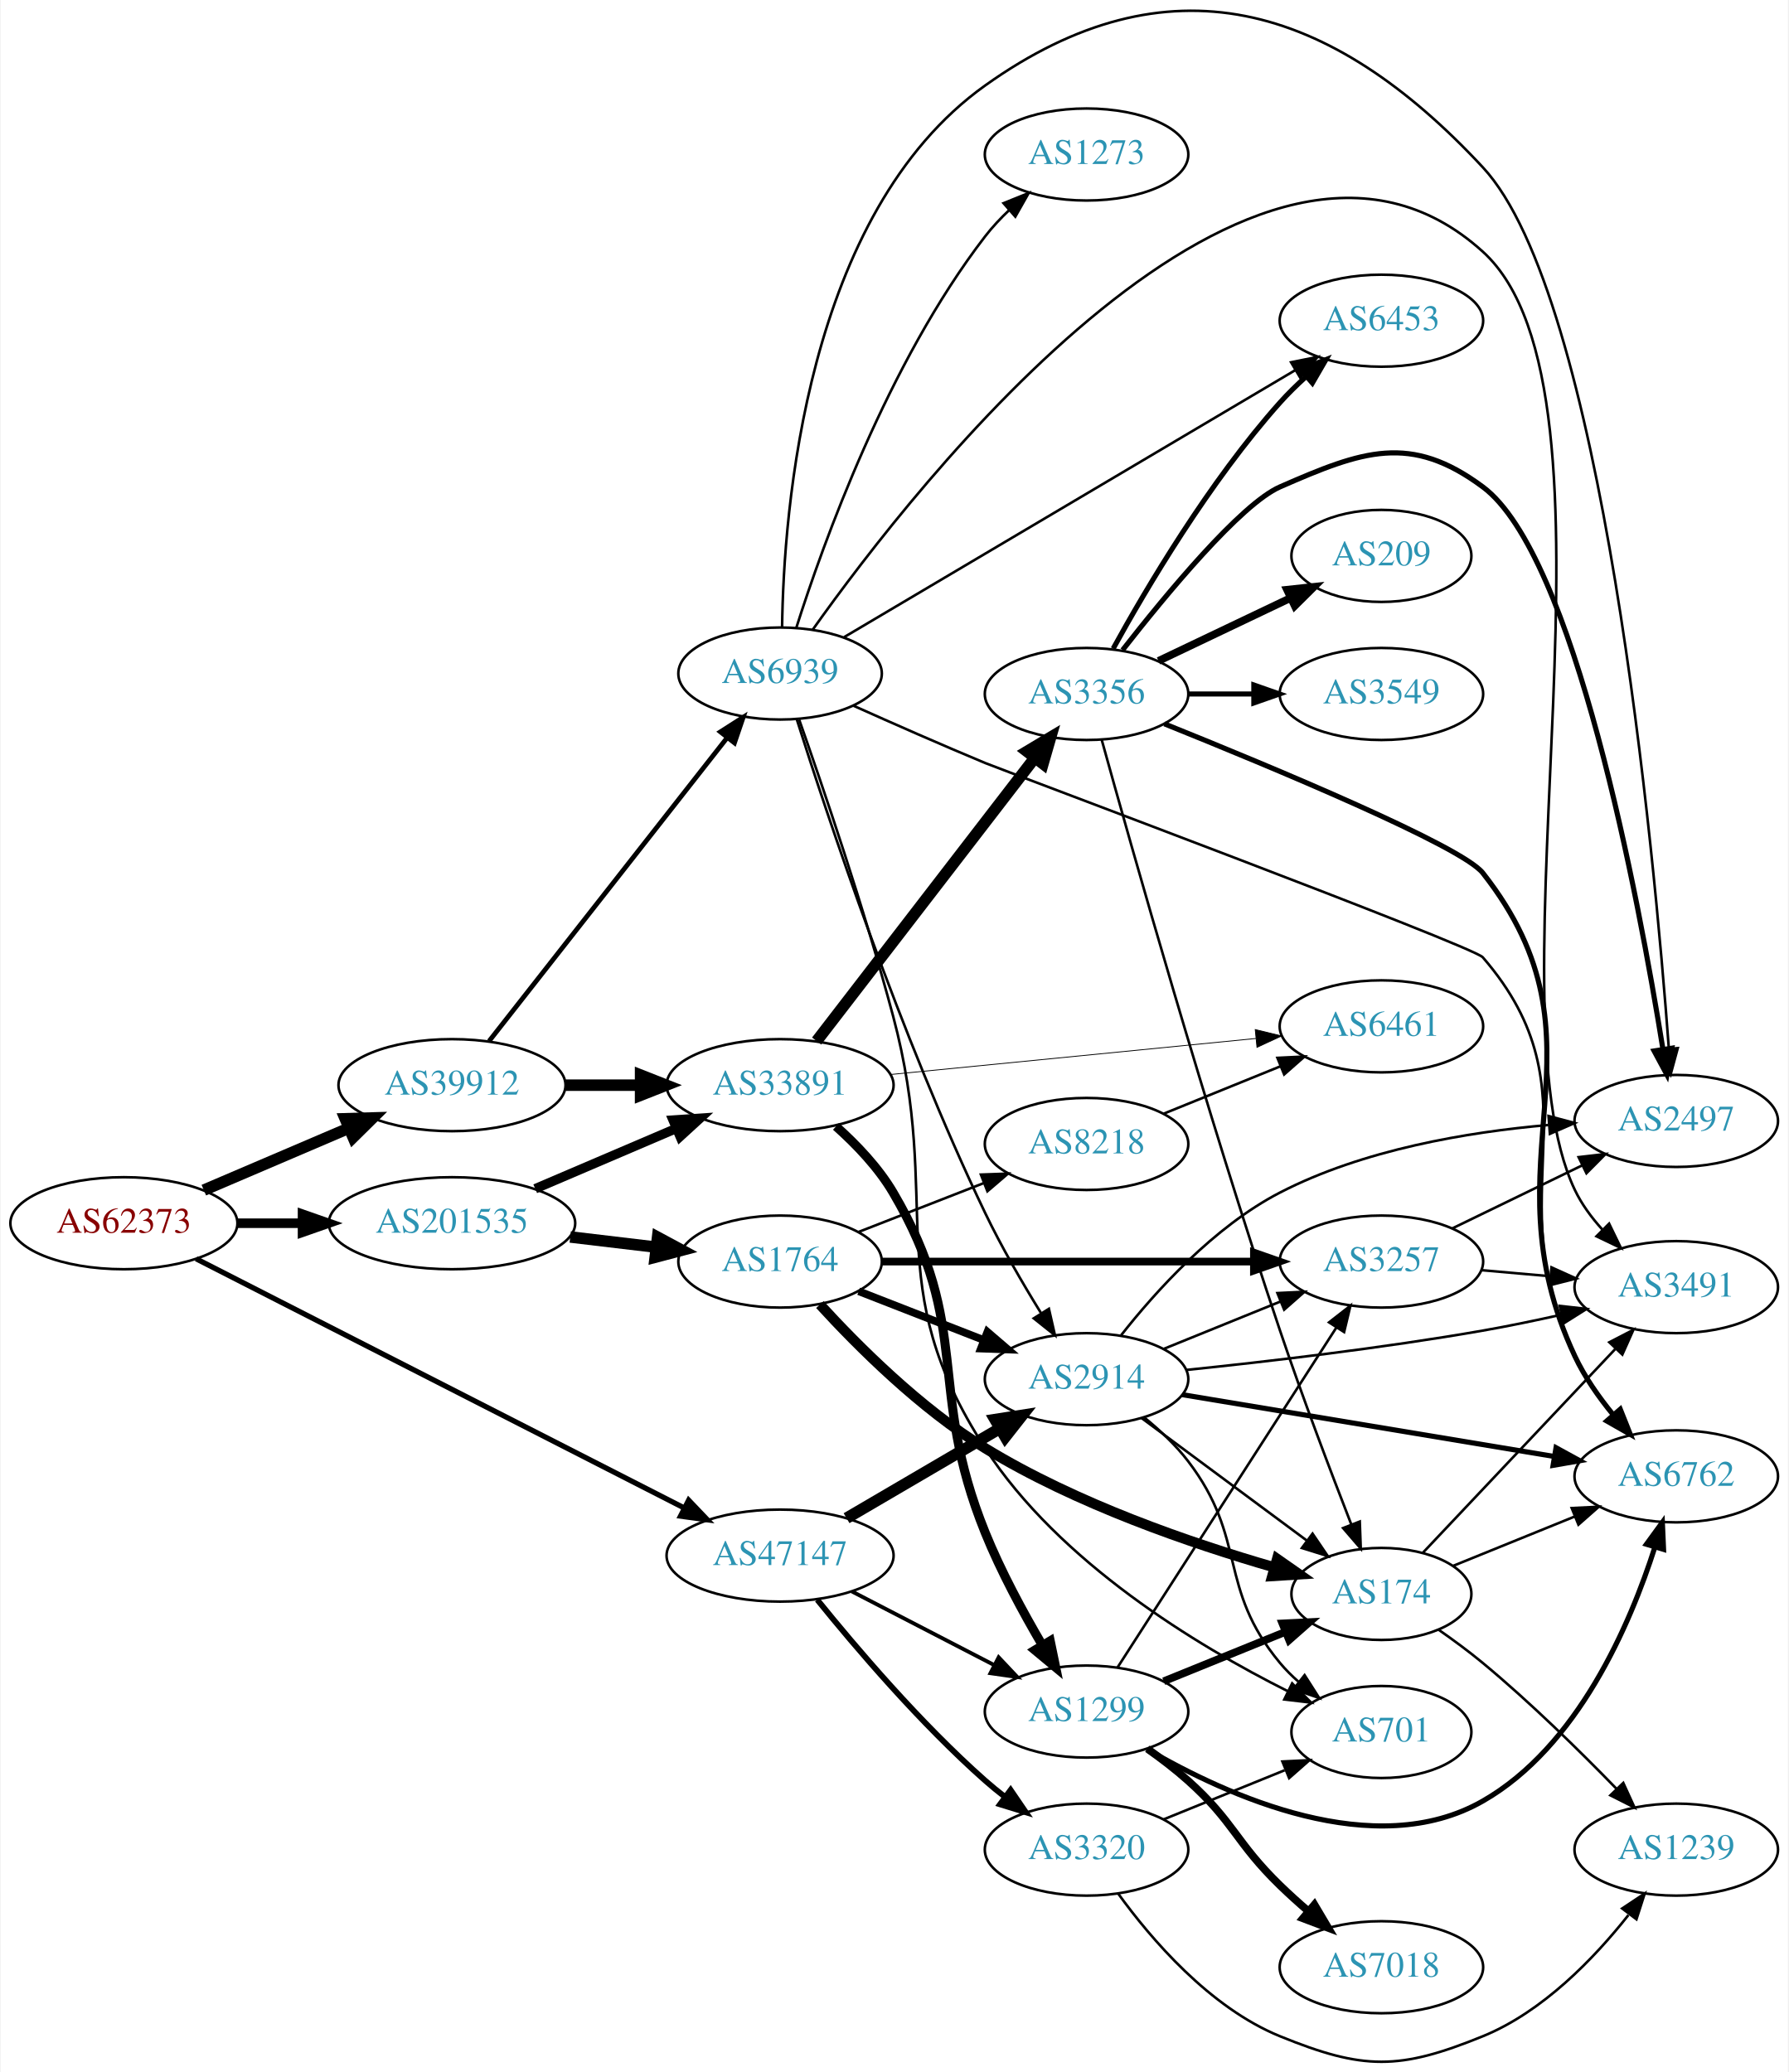
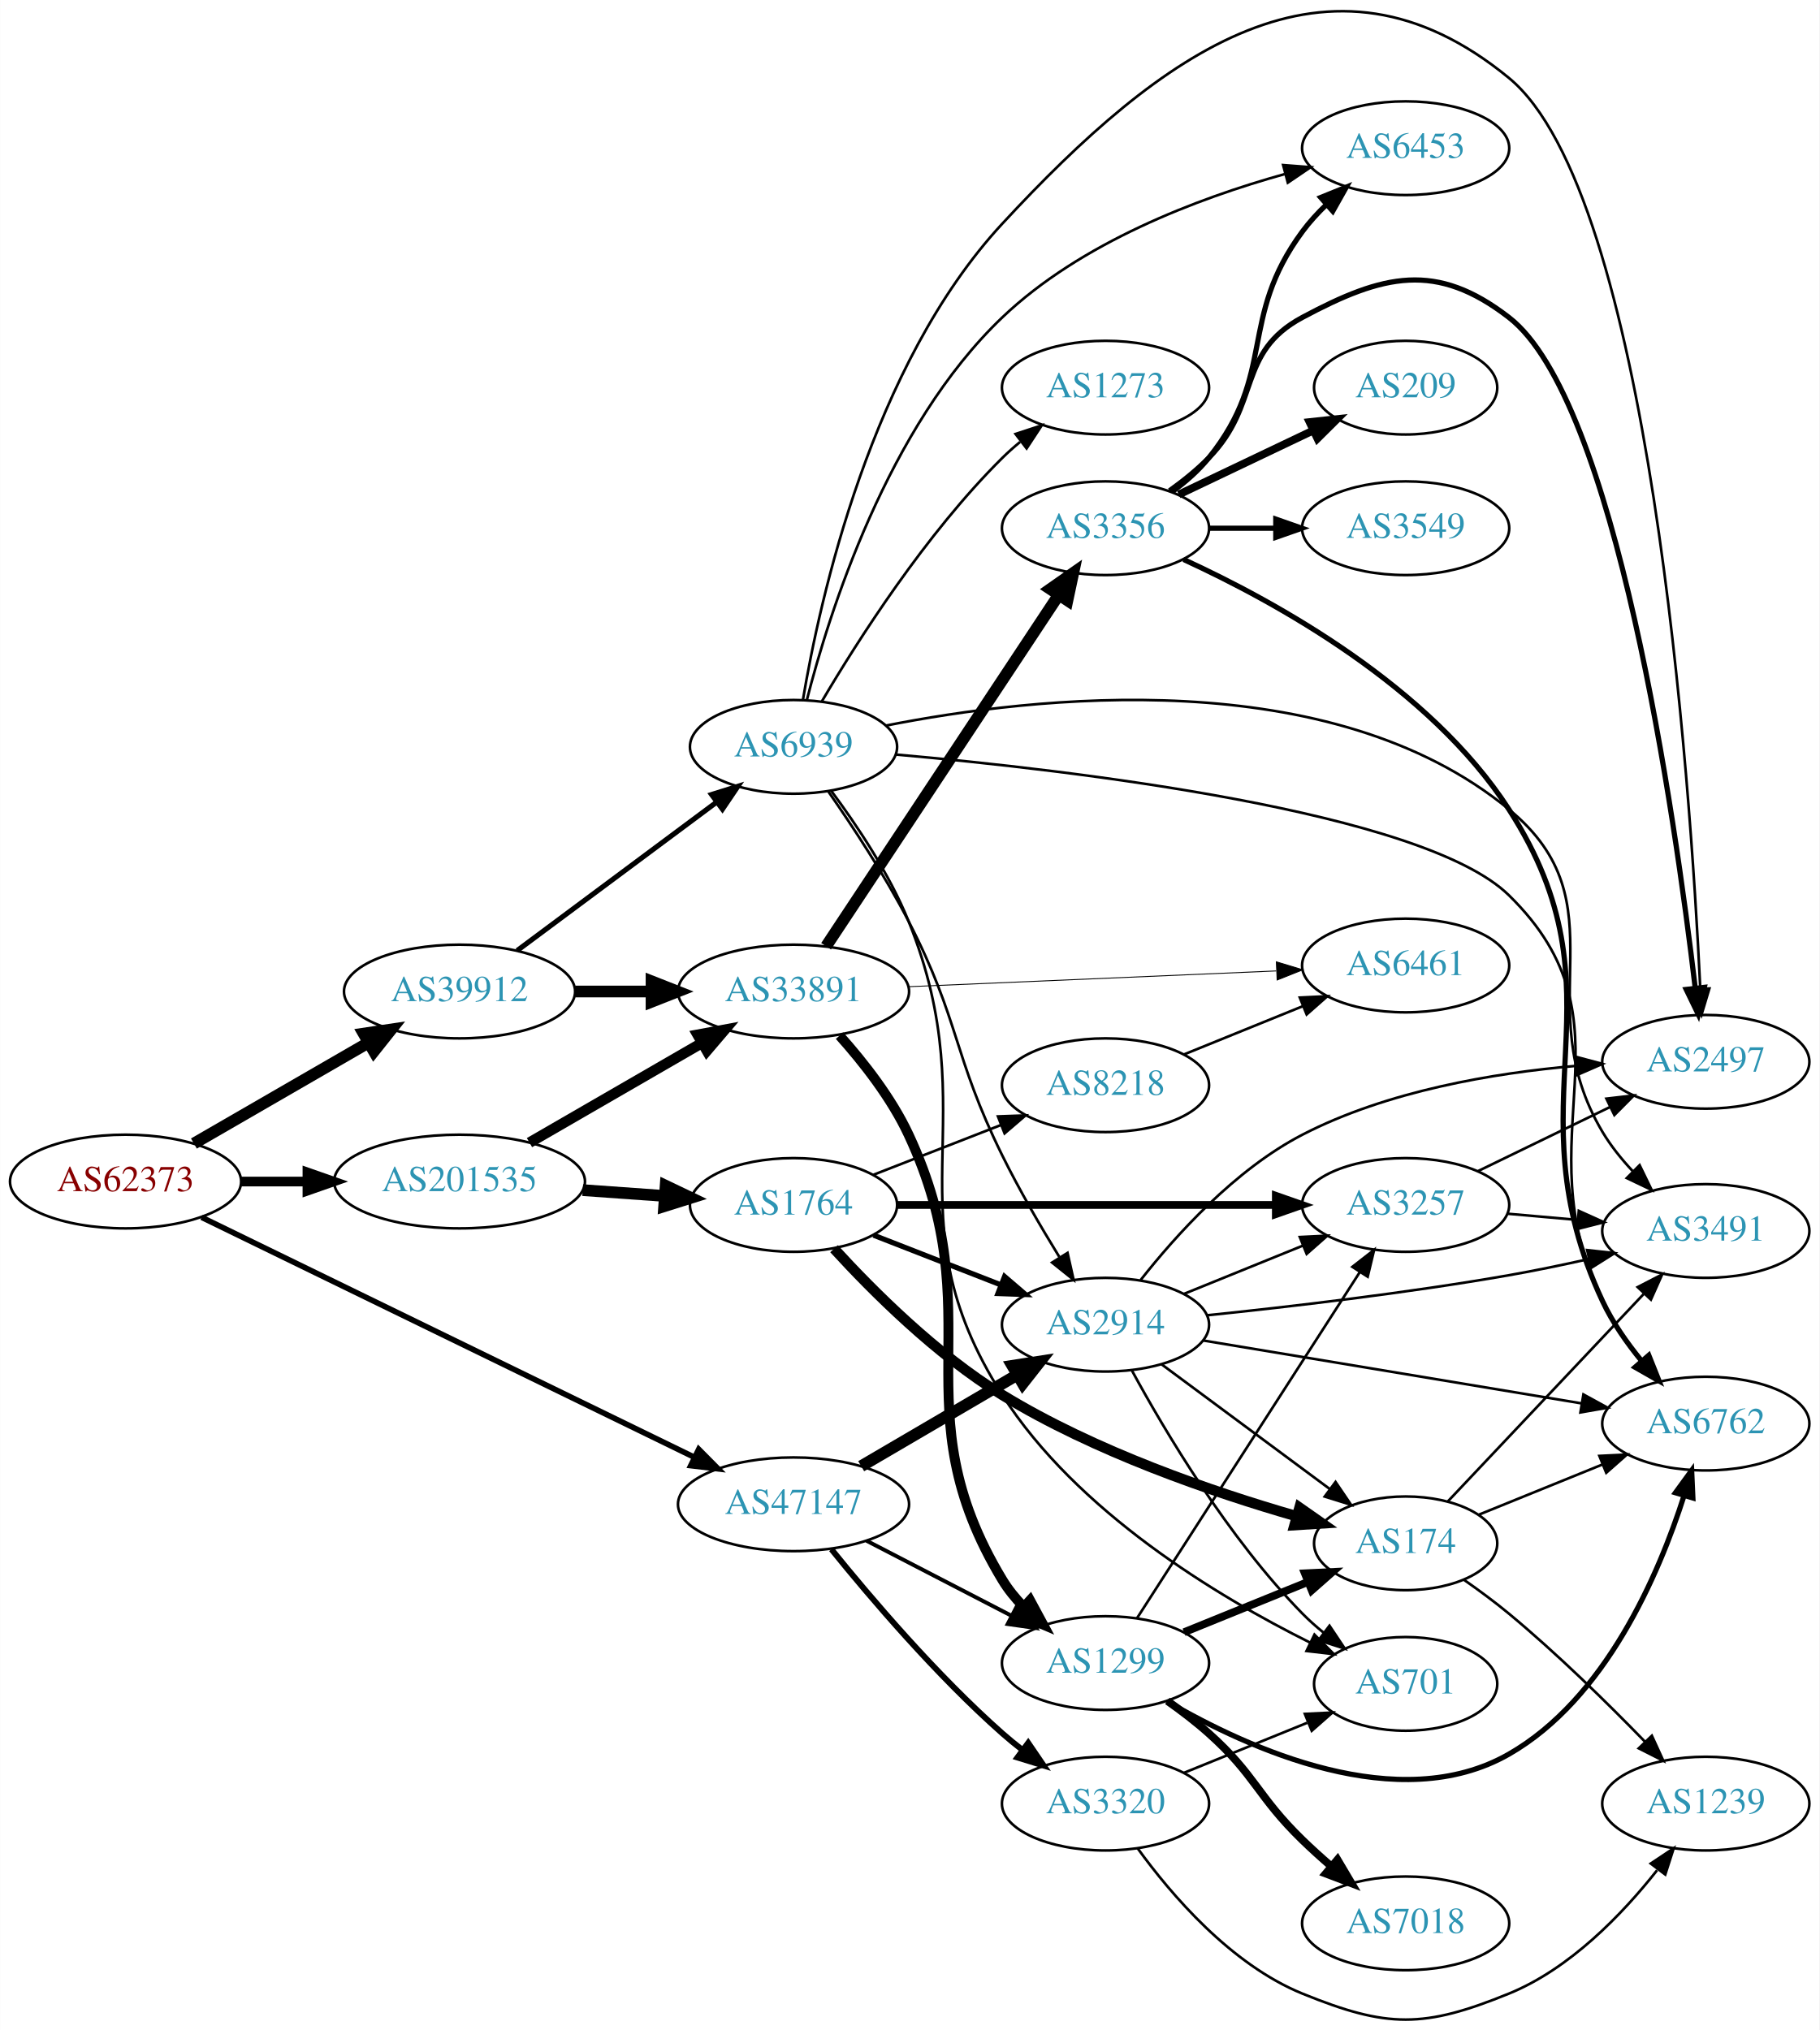
- <svg xmlns="http://www.w3.org/2000/svg" xmlns:xlink="http://www.w3.org/1999/xlink" width="699pt" height="810pt" viewBox="0.00 0.00 698.85 810.41">
-   <g id="graph0" class="graph" transform="scale(1 1) rotate(0) translate(4 806.409)">
-     <polygon fill="white" stroke="none" points="-4,4 -4,-806.409 694.855,-806.409 694.855,4 -4,4" />
+ <svg xmlns="http://www.w3.org/2000/svg" xmlns:xlink="http://www.w3.org/1999/xlink" width="699pt" height="780pt" viewBox="0.00 0.00 698.85 779.91">
+   <g id="graph0" class="graph" transform="scale(1 1) rotate(0) translate(4 775.913)">
+     <polygon fill="white" stroke="none" points="-4,4 -4,-775.913 694.855,-775.913 694.855,4 -4,4" />
    <g id="node1" class="node">
      <g id="a_node1">
        <a xlink:href="/asn/62373" xlink:title="AS62373 ~ Christian Singerl [AT]">
-           <ellipse fill="#ffffff" stroke="black" cx="44.196" cy="-327.978" rx="44.393" ry="18" />
-           <text text-anchor="middle" x="44.196" y="-324.278" font-family="Times,serif" font-size="14.00" fill="#880000">AS62373</text>
+           <ellipse fill="#ffffff" stroke="black" cx="44.196" cy="-321.978" rx="44.393" ry="18" />
+           <text text-anchor="middle" x="44.196" y="-318.278" font-family="Times,serif" font-size="14.00" fill="#880000">AS62373</text>
        </a>
      </g>
    </g>
    <g id="node2" class="node">
      <g id="a_node2">
        <a xlink:href="/asn/39912" xlink:title="AS39912 ~ oja.at GmbH [AT]">
-           <ellipse fill="#ffffff" stroke="black" cx="172.488" cy="-381.978" rx="44.393" ry="18" />
-           <text text-anchor="middle" x="172.488" y="-378.278" font-family="Times,serif" font-size="14.00" fill="#2c94b3">AS39912</text>
+           <ellipse fill="#ffffff" stroke="black" cx="172.488" cy="-394.978" rx="44.393" ry="18" />
+           <text text-anchor="middle" x="172.488" y="-391.278" font-family="Times,serif" font-size="14.00" fill="#2c94b3">AS39912</text>
        </a>
      </g>
    </g>
    <g id="edge1" class="edge">
-       <path fill="none" stroke="black" stroke-width="4.5" d="M75.446,-340.913C92.473,-348.193 113.927,-357.366 132.237,-365.195" />
-       <polygon fill="black" stroke="black" stroke-width="4.5" points="130.742,-368.838 141.485,-369.15 133.838,-361.598 130.742,-368.838" />
+       <path fill="none" stroke="black" stroke-width="4.5" d="M70.45,-336.576C89.723,-347.716 116.47,-363.177 137.603,-375.392" />
+       <polygon fill="black" stroke="black" stroke-width="4.5" points="135.65,-378.811 146.278,-380.407 139.591,-371.993 135.65,-378.811" />
    </g>
    <g id="node3" class="node">
      <g id="a_node3">
        <a xlink:href="/asn/47147" xlink:title="AS47147 ~ ANEXIA Internetdienstleistungs GmbH [AT]">
          <ellipse fill="#ffffff" stroke="black" cx="300.78" cy="-197.978" rx="44.393" ry="18" />
          <text text-anchor="middle" x="300.78" y="-194.278" font-family="Times,serif" font-size="14.00" fill="#2c94b3">AS47147</text>
        </a>
      </g>
    </g>
    <g id="edge2" class="edge">
-       <path fill="none" stroke="black" stroke-width="2.062" d="M72.441,-314.066C118.449,-290.573 211.564,-243.025 263.206,-216.654" />
-       <polygon fill="black" stroke="black" stroke-width="2.062" points="265.032,-219.652 272.346,-211.987 261.848,-213.418 265.032,-219.652" />
+       <path fill="none" stroke="black" stroke-width="2.152" d="M73.414,-308.234C119.604,-285.736 211.345,-241.052 262.721,-216.029" />
+       <polygon fill="black" stroke="black" stroke-width="2.152" points="264.366,-219.12 271.824,-211.595 261.301,-212.827 264.366,-219.12" />
    </g>
    <g id="node4" class="node">
      <g id="a_node4">
        <a xlink:href="/asn/201535" xlink:title="AS201535 ~ andom-tec [AT]">
-           <ellipse fill="#ffffff" stroke="black" cx="172.488" cy="-327.978" rx="48.192" ry="18" />
-           <text text-anchor="middle" x="172.488" y="-324.278" font-family="Times,serif" font-size="14.00" fill="#2c94b3">AS201535</text>
+           <ellipse fill="#ffffff" stroke="black" cx="172.488" cy="-321.978" rx="48.192" ry="18" />
+           <text text-anchor="middle" x="172.488" y="-318.278" font-family="Times,serif" font-size="14.00" fill="#2c94b3">AS201535</text>
        </a>
      </g>
    </g>
    <g id="edge3" class="edge">
-       <path fill="none" stroke="black" stroke-width="3.75" d="M88.659,-327.978C96.775,-327.978 105.373,-327.978 113.838,-327.978" />
-       <polygon fill="black" stroke="black" stroke-width="3.75" points="114.057,-331.478 124.057,-327.978 114.057,-324.478 114.057,-331.478" />
+       <path fill="none" stroke="black" stroke-width="3.717" d="M88.659,-321.978C96.775,-321.978 105.373,-321.978 113.838,-321.978" />
+       <polygon fill="black" stroke="black" stroke-width="3.717" points="114.057,-325.478 124.057,-321.978 114.057,-318.478 114.057,-325.478" />
    </g>
    <g id="node5" class="node">
      <g id="a_node5">
        <a xlink:href="/asn/33891" xlink:title="AS33891 ~ CORE-BACKBONE GMBH GLOBAL NETWORK [DE]">
-           <ellipse fill="#ffffff" stroke="black" cx="300.78" cy="-381.978" rx="44.393" ry="18" />
-           <text text-anchor="middle" x="300.78" y="-378.278" font-family="Times,serif" font-size="14.00" fill="#2c94b3">AS33891</text>
+           <ellipse fill="#ffffff" stroke="black" cx="300.78" cy="-394.978" rx="44.393" ry="18" />
+           <text text-anchor="middle" x="300.78" y="-391.278" font-family="Times,serif" font-size="14.00" fill="#2c94b3">AS33891</text>
        </a>
      </g>
    </g>
    <g id="edge4" class="edge">
-       <path fill="none" stroke="black" stroke-width="4.5" d="M216.95,-381.978C226.377,-381.978 236.453,-381.978 246.216,-381.978" />
-       <polygon fill="black" stroke="black" stroke-width="4.5" points="246.237,-385.916 256.237,-381.978 246.237,-378.041 246.237,-385.916" />
+       <path fill="none" stroke="black" stroke-width="4.5" d="M216.95,-394.978C226.377,-394.978 236.453,-394.978 246.216,-394.978" />
+       <polygon fill="black" stroke="black" stroke-width="4.5" points="246.237,-398.916 256.237,-394.978 246.237,-391.041 246.237,-398.916" />
    </g>
    <g id="node6" class="node">
      <g id="a_node6">
        <a xlink:href="/asn/6939" xlink:title="AS6939 ~ Hurricane Electric LLC [US]">
-           <ellipse fill="#ffffff" stroke="black" cx="300.78" cy="-542.978" rx="39.794" ry="18" />
-           <text text-anchor="middle" x="300.78" y="-539.278" font-family="Times,serif" font-size="14.00" fill="#2c94b3">AS6939</text>
+           <ellipse fill="#ffffff" stroke="black" cx="300.78" cy="-488.978" rx="39.794" ry="18" />
+           <text text-anchor="middle" x="300.78" y="-485.278" font-family="Times,serif" font-size="14.00" fill="#2c94b3">AS6939</text>
        </a>
      </g>
    </g>
    <g id="edge5" class="edge">
-       <path fill="none" stroke="black" stroke-width="1.853" d="M187.003,-399.208C209.317,-427.654 253.966,-484.574 279.89,-517.622" />
-       <polygon fill="black" stroke="black" stroke-width="1.853" points="277.436,-520.165 286.361,-525.872 282.943,-515.844 277.436,-520.165" />
+       <path fill="none" stroke="black" stroke-width="1.969" d="M194.626,-410.712C215.639,-426.352 248.011,-450.446 271.285,-467.769" />
+       <polygon fill="black" stroke="black" stroke-width="1.969" points="269.298,-470.654 279.41,-473.817 273.478,-465.039 269.298,-470.654" />
    </g>
    <g id="node8" class="node">
      <g id="a_node8">
        <a xlink:href="/asn/1299" xlink:title="AS1299 ~ Telia Carrier [EU]">
          <ellipse fill="#ffffff" stroke="black" cx="420.622" cy="-136.978" rx="39.794" ry="18" />
          <text text-anchor="middle" x="420.622" y="-133.278" font-family="Times,serif" font-size="14.00" fill="#2c94b3">AS1299</text>
        </a>
      </g>
    </g>
-     <g id="edge21" class="edge">
+     <g id="edge19" class="edge">
      <path fill="none" stroke="black" stroke-width="1.5" d="M328.815,-183.984C345.365,-175.417 366.716,-164.365 384.557,-155.129" />
      <polygon fill="black" stroke="black" stroke-width="1.5" points="386.251,-158.194 393.523,-150.488 383.033,-151.977 386.251,-158.194" />
    </g>
    <g id="node18" class="node">
      <g id="a_node18">
        <a xlink:href="/asn/2914" xlink:title="AS2914 ~ NTT America, Inc. [US]">
          <ellipse fill="#ffffff" stroke="black" cx="420.622" cy="-266.978" rx="39.794" ry="18" />
          <text text-anchor="middle" x="420.622" y="-263.278" font-family="Times,serif" font-size="14.00" fill="#2c94b3">AS2914</text>
        </a>
      </g>
    </g>
-     <g id="edge19" class="edge">
+     <g id="edge18" class="edge">
      <path fill="none" stroke="black" stroke-width="4.5" d="M326.771,-212.612C344.269,-222.857 367.822,-236.648 386.827,-247.776" />
      <polygon fill="black" stroke="black" stroke-width="4.5" points="384.854,-251.183 395.473,-252.838 388.833,-244.388 384.854,-251.183" />
    </g>
    <g id="node19" class="node">
      <g id="a_node19">
        <a xlink:href="/asn/3320" xlink:title="AS3320 ~ DTAG [DE]">
          <ellipse fill="#ffffff" stroke="black" cx="420.622" cy="-82.978" rx="39.794" ry="18" />
          <text text-anchor="middle" x="420.622" y="-79.278" font-family="Times,serif" font-size="14.00" fill="#2c94b3">AS3320</text>
        </a>
      </g>
    </g>
    <g id="edge20" class="edge">
      <path fill="none" stroke="black" stroke-width="2.25" d="M315.328,-180.701C330.322,-162.14 355.721,-132.304 380.976,-109.978 383.429,-107.81 386.059,-105.66 388.75,-103.576" />
      <polygon fill="black" stroke="black" stroke-width="2.25" points="390.926,-106.32 396.895,-97.567 386.77,-100.687 390.926,-106.32" />
    </g>
-     <g id="edge31" class="edge">
-       <path fill="none" stroke="black" stroke-width="3.682" d="M205.031,-341.466C221.675,-348.582 242.266,-357.386 259.996,-364.968" />
-       <polygon fill="black" stroke="black" stroke-width="3.682" points="258.938,-368.322 269.508,-369.035 261.69,-361.885 258.938,-368.322" />
+     <g id="edge30" class="edge">
+       <path fill="none" stroke="black" stroke-width="4.05" d="M199.35,-336.927C218.46,-347.973 244.668,-363.122 265.519,-375.175" />
+       <polygon fill="black" stroke="black" stroke-width="4.05" points="263.953,-378.363 274.384,-380.299 267.5,-372.227 263.953,-378.363" />
    </g>
    <g id="node23" class="node">
      <g id="a_node23">
        <a xlink:href="/asn/1764" xlink:title="AS1764 ~ NEXTLAYER-AS [AT]">
          <ellipse fill="#ffffff" stroke="black" cx="300.78" cy="-312.978" rx="39.794" ry="18" />
          <text text-anchor="middle" x="300.78" y="-309.278" font-family="Times,serif" font-size="14.00" fill="#2c94b3">AS1764</text>
        </a>
      </g>
    </g>
-     <g id="edge30" class="edge">
-       <path fill="none" stroke="black" stroke-width="4.5" d="M218.725,-322.605C229.56,-321.319 241.161,-319.941 252.102,-318.641" />
-       <polygon fill="black" stroke="black" stroke-width="4.5" points="252.878,-322.514 262.343,-317.425 251.949,-314.694 252.878,-322.514" />
+     <g id="edge29" class="edge">
+       <path fill="none" stroke="black" stroke-width="4.5" d="M219.797,-318.678C230.04,-317.948 240.921,-317.173 251.249,-316.437" />
+       <polygon fill="black" stroke="black" stroke-width="4.5" points="251.655,-320.356 261.349,-315.717 251.095,-312.5 251.655,-320.356" />
    </g>
    <g id="node7" class="node">
      <g id="a_node7">
-         <a xlink:href="/asn/3356" xlink:title="AS3356 ~ Level 3 Parent, LLC [US]">
-           <ellipse fill="#ffffff" stroke="black" cx="420.622" cy="-534.978" rx="39.794" ry="18" />
-           <text text-anchor="middle" x="420.622" y="-531.278" font-family="Times,serif" font-size="14.00" fill="#2c94b3">AS3356</text>
+         <a xlink:href="/asn/3356" xlink:title="AS3356 ~ LEVEL3 [US]">
+           <ellipse fill="#ffffff" stroke="black" cx="420.622" cy="-572.978" rx="39.794" ry="18" />
+           <text text-anchor="middle" x="420.622" y="-569.278" font-family="Times,serif" font-size="14.00" fill="#2c94b3">AS3356</text>
        </a>
      </g>
    </g>
    <g id="edge6" class="edge">
-       <path fill="none" stroke="black" stroke-width="4.5" d="M315.069,-399.232C335.866,-426.234 376.208,-478.612 400.244,-509.819" />
-       <polygon fill="black" stroke="black" stroke-width="4.5" points="397.34,-512.501 406.562,-518.021 403.579,-507.696 397.34,-512.501" />
+       <path fill="none" stroke="black" stroke-width="4.5" d="M313.294,-412.37C334.116,-443.821 378.125,-510.298 402.49,-547.1" />
+       <polygon fill="black" stroke="black" stroke-width="4.5" points="399.432,-549.614 408.235,-555.778 405.998,-545.266 399.432,-549.614" />
    </g>
    <g id="edge7" class="edge">
-       <path fill="none" stroke="black" stroke-width="3.536" d="M322.654,-365.859C330.663,-358.711 339.247,-349.714 344.976,-339.978 376.034,-287.2 358.012,-263.748 380.976,-206.978 387.092,-191.859 395.733,-175.875 403.295,-163.003" />
-       <polygon fill="black" stroke="black" stroke-width="3.536" points="406.411,-164.612 408.558,-154.237 400.409,-161.009 406.411,-164.612" />
+       <path fill="none" stroke="black" stroke-width="3.808" d="M318.449,-378.041C327.605,-367.811 338.404,-354.061 344.976,-339.978 377.82,-269.599 340.822,-235.459 380.976,-168.978 383.205,-165.287 386.017,-161.827 389.103,-158.647" />
+       <polygon fill="black" stroke="black" stroke-width="3.808" points="391.628,-161.082 396.657,-151.757 386.91,-155.91 391.628,-161.082" />
    </g>
    <g id="node9" class="node">
      <g id="a_node9">
        <a xlink:href="/asn/6461" xlink:title="AS6461 ~ Zayo Bandwidth [US]">
          <ellipse fill="#ffffff" stroke="black" cx="535.915" cy="-404.978" rx="39.794" ry="18" />
          <text text-anchor="middle" x="535.915" y="-401.278" font-family="Times,serif" font-size="14.00" fill="#2c94b3">AS6461</text>
        </a>
      </g>
    </g>
    <g id="edge8" class="edge">
-       <path fill="none" stroke="black" stroke-width="0.321" d="M343.999,-386.144C384.245,-390.114 444.784,-396.086 486.86,-400.238" />
-       <polygon fill="black" stroke="black" stroke-width="0.321" points="486.575,-403.726 496.87,-401.225 487.262,-396.76 486.575,-403.726" />
+       <path fill="none" stroke="black" stroke-width="0.346" d="M344.812,-396.824C384.838,-398.541 444.414,-401.096 486.177,-402.888" />
+       <polygon fill="black" stroke="black" stroke-width="0.346" points="486.247,-406.394 496.388,-403.326 486.547,-399.4 486.247,-406.394" />
    </g>
    <g id="node10" class="node">
      <g id="a_node10">
        <a xlink:href="/asn/6762" xlink:title="AS6762 ~ TELECOM ITALIA SPARKLE S.p.A. [IT]">
          <ellipse fill="#ffffff" stroke="black" cx="651.208" cy="-228.978" rx="39.794" ry="18" />
          <text text-anchor="middle" x="651.208" y="-225.278" font-family="Times,serif" font-size="14.00" fill="#2c94b3">AS6762</text>
        </a>
      </g>
    </g>
+     <g id="edge43" class="edge">
+       <path fill="none" stroke="black" d="M340.151,-486.022C407.399,-480.052 542.555,-464.282 575.562,-431.978 626.415,-382.209 580.133,-339.817 611.562,-275.978 615.519,-267.94 621.096,-260.069 626.785,-253.137" />
+       <polygon fill="black" stroke="black" points="629.52,-255.326 633.425,-245.477 624.23,-250.741 629.52,-255.326" />
+     </g>
+     <g id="node11" class="node">
+       <g id="a_node11">
+         <a xlink:href="/asn/2497" xlink:title="AS2497 ~ Internet Initiative Japan Inc. [JP]">
+           <ellipse fill="#ffffff" stroke="black" cx="651.208" cy="-367.978" rx="39.794" ry="18" />
+           <text text-anchor="middle" x="651.208" y="-364.278" font-family="Times,serif" font-size="14.00" fill="#2c94b3">AS2497</text>
+         </a>
+       </g>
+     </g>
    <g id="edge42" class="edge">
-       <path fill="none" stroke="black" d="M329.506,-530.369C344.647,-523.574 363.766,-515.138 380.976,-507.978 386.333,-505.749 571.768,-436.369 575.562,-431.978 622.085,-378.138 580.133,-339.817 611.562,-275.978 615.519,-267.94 621.096,-260.069 626.785,-253.137" />
-       <polygon fill="black" stroke="black" points="629.52,-255.326 633.425,-245.477 624.23,-250.741 629.52,-255.326" />
+       <path fill="none" stroke="black" d="M304.412,-507.155C310.837,-545.505 330.646,-635.626 380.976,-689.978 442.12,-756.01 506.036,-803.117 575.562,-745.978 629.732,-701.46 645.24,-476.365 649.08,-396.298" />
+       <polygon fill="black" stroke="black" points="652.591,-396.145 649.548,-385.997 645.598,-395.828 652.591,-396.145" />
    </g>
    <g id="node13" class="node">
      <g id="a_node13">
        <a xlink:href="/asn/6453" xlink:title="AS6453 ~ TATA COMMUNICATIONS (AMERICA) INC [US]">
-           <ellipse fill="#ffffff" stroke="black" cx="535.915" cy="-680.978" rx="39.794" ry="18" />
-           <text text-anchor="middle" x="535.915" y="-677.278" font-family="Times,serif" font-size="14.00" fill="#2c94b3">AS6453</text>
-         </a>
-       </g>
-     </g>
-     <g id="edge43" class="edge">
-       <path fill="none" stroke="black" d="M325.851,-557.227C367.93,-582.135 454.888,-633.608 502.319,-661.684" />
-       <polygon fill="black" stroke="black" points="500.586,-664.725 510.975,-666.807 504.152,-658.702 500.586,-664.725" />
-     </g>
-     <g id="node14" class="node">
-       <g id="a_node14">
-         <a xlink:href="/asn/2497" xlink:title="AS2497 ~ Internet Initiative Japan Inc. [JP]">
-           <ellipse fill="#ffffff" stroke="black" cx="651.208" cy="-367.978" rx="39.794" ry="18" />
-           <text text-anchor="middle" x="651.208" y="-364.278" font-family="Times,serif" font-size="14.00" fill="#2c94b3">AS2497</text>
+           <ellipse fill="#ffffff" stroke="black" cx="535.915" cy="-718.978" rx="39.794" ry="18" />
+           <text text-anchor="middle" x="535.915" y="-715.278" font-family="Times,serif" font-size="14.00" fill="#2c94b3">AS6453</text>
        </a>
      </g>
    </g>
    <g id="edge47" class="edge">
-       <path fill="none" stroke="black" d="M301.569,-561.069C302.15,-606.031 310.666,-722.827 380.976,-772.978 452.328,-823.874 515.898,-805.179 575.562,-740.978 622.471,-690.502 642.505,-474.458 648.308,-396.321" />
-       <polygon fill="black" stroke="black" points="651.807,-396.468 649.034,-386.243 644.825,-395.965 651.807,-396.468" />
-     </g>
-     <g id="edge48" class="edge">
-       <path fill="none" stroke="black" d="M307.32,-525.032C318.99,-488.067 347.775,-401.108 380.976,-331.978 387.344,-318.718 395.541,-304.614 402.746,-292.944" />
-       <polygon fill="black" stroke="black" points="405.902,-294.5 408.258,-284.17 399.975,-290.776 405.902,-294.5" />
+       <path fill="none" stroke="black" d="M305.874,-506.867C314.348,-540.12 336.815,-611.887 380.976,-653.978 411.14,-682.729 455.918,-699.68 489.415,-709.021" />
+       <polygon fill="black" stroke="black" points="488.856,-712.494 499.419,-711.68 490.654,-705.729 488.856,-712.494" />
+     </g>
+     <g id="edge41" class="edge">
+       <path fill="none" stroke="black" d="M314.099,-471.896C323.309,-458.673 335.833,-439.687 344.976,-421.978 364.739,-383.698 361.909,-370.611 380.976,-331.978 387.486,-318.787 395.701,-304.691 402.881,-293.01" />
+       <polygon fill="black" stroke="black" points="406.04,-294.559 408.365,-284.222 400.101,-290.853 406.04,-294.559" />
    </g>
    <g id="node20" class="node">
      <g id="a_node20">
+         <a xlink:href="/asn/701" xlink:title="AS701 ~ UUNET [US]">
+           <ellipse fill="#ffffff" stroke="black" cx="535.915" cy="-128.978" rx="35.194" ry="18" />
+           <text text-anchor="middle" x="535.915" y="-125.278" font-family="Times,serif" font-size="14.00" fill="#2c94b3">AS701</text>
+         </a>
+       </g>
+     </g>
+     <g id="edge45" class="edge">
+       <path fill="none" stroke="black" d="M315.265,-472.066C324.952,-459.084 337.562,-440.328 344.976,-421.978 375.864,-345.526 336.604,-309.478 380.976,-239.978 409.622,-195.11 463.423,-162.665 499.22,-144.832" />
+       <polygon fill="black" stroke="black" points="500.883,-147.916 508.354,-140.403 497.829,-141.617 500.883,-147.916" />
+     </g>
+     <g id="node22" class="node">
+       <g id="a_node22">
        <a xlink:href="/asn/3491" xlink:title="AS3491 ~ PCCW Global, Inc. [US]">
          <ellipse fill="#ffffff" stroke="black" cx="651.208" cy="-302.978" rx="39.794" ry="18" />
          <text text-anchor="middle" x="651.208" y="-299.278" font-family="Times,serif" font-size="14.00" fill="#2c94b3">AS3491</text>
        </a>
      </g>
    </g>
    <g id="edge46" class="edge">
-       <path fill="none" stroke="black" d="M313.516,-560.092C353.521,-616.473 486.964,-788.311 575.562,-707.978 636.27,-652.934 576.227,-414.916 611.562,-340.978 614.213,-335.431 618.029,-330.239 622.241,-325.584" />
-       <polygon fill="black" stroke="black" points="624.954,-327.822 629.571,-318.287 620.015,-322.862 624.954,-327.822" />
-     </g>
-     <g id="node21" class="node">
-       <g id="a_node21">
-         <a xlink:href="/asn/701" xlink:title="AS701 ~ UUNET [US]">
-           <ellipse fill="#ffffff" stroke="black" cx="535.915" cy="-128.978" rx="35.194" ry="18" />
-           <text text-anchor="middle" x="535.915" y="-125.278" font-family="Times,serif" font-size="14.00" fill="#2c94b3">AS701</text>
-         </a>
-       </g>
-     </g>
-     <g id="edge45" class="edge">
-       <path fill="none" stroke="black" d="M308.241,-524.947C317.254,-499.378 333.754,-451.015 344.976,-408.978 364.783,-334.78 339.178,-304.404 380.976,-239.978 409.949,-195.321 463.665,-162.82 499.353,-144.918" />
-       <polygon fill="black" stroke="black" points="501.009,-148.005 508.458,-140.471 497.937,-141.715 501.009,-148.005" />
+       <path fill="none" stroke="black" d="M336.158,-497.124C392.925,-508.391 506.809,-521.473 575.562,-464.978 619.9,-428.545 582.146,-390.253 611.562,-340.978 614.713,-335.699 618.774,-330.639 623.074,-326.03" />
+       <polygon fill="black" stroke="black" points="625.787,-328.269 630.419,-318.741 620.856,-323.301 625.787,-328.269" />
    </g>
    <g id="node25" class="node">
      <g id="a_node25">
        <a xlink:href="/asn/1273" xlink:title="AS1273 ~ Vodafone Group PLC [EU]">
-           <ellipse fill="#ffffff" stroke="black" cx="420.622" cy="-745.978" rx="39.794" ry="18" />
-           <text text-anchor="middle" x="420.622" y="-742.278" font-family="Times,serif" font-size="14.00" fill="#2c94b3">AS1273</text>
+           <ellipse fill="#ffffff" stroke="black" cx="420.622" cy="-626.978" rx="39.794" ry="18" />
+           <text text-anchor="middle" x="420.622" y="-623.278" font-family="Times,serif" font-size="14.00" fill="#2c94b3">AS1273</text>
        </a>
      </g>
    </g>
    <g id="edge44" class="edge">
-       <path fill="none" stroke="black" d="M307.128,-560.879C317.524,-593.653 342.837,-664.477 380.976,-713.978 383.742,-717.569 386.98,-721.022 390.384,-724.244" />
-       <polygon fill="black" stroke="black" points="388.153,-726.943 397.983,-730.897 392.764,-721.676 388.153,-726.943" />
+       <path fill="none" stroke="black" d="M311.707,-506.529C325.338,-529.663 351.537,-570.83 380.976,-599.978 383.102,-602.084 385.41,-604.139 387.803,-606.114" />
+       <polygon fill="black" stroke="black" points="386.063,-609.19 396.132,-612.485 390.316,-603.63 386.063,-609.19" />
    </g>
    <g id="edge9" class="edge">
-       <path fill="none" stroke="black" stroke-width="2" d="M451.054,-523.305C493.391,-506.261 567.33,-475.452 575.562,-464.978 628.402,-397.748 575.279,-353.409 611.562,-275.978 615.363,-267.865 620.888,-259.969 626.576,-253.037" />
+       <path fill="none" stroke="black" stroke-width="2" d="M450.625,-560.96C486.073,-544.683 545.089,-512.143 575.562,-464.978 621.966,-393.155 575.279,-353.409 611.562,-275.978 615.363,-267.865 620.888,-259.969 626.576,-253.037" />
      <polygon fill="black" stroke="black" stroke-width="2" points="629.31,-255.227 633.236,-245.386 624.03,-250.631 629.31,-255.227" />
    </g>
-     <g id="node11" class="node">
-       <g id="a_node11">
-         <a xlink:href="/asn/209" xlink:title="AS209 ~ CenturyLink Communications, LLC [US]">
-           <ellipse fill="#ffffff" stroke="black" cx="535.915" cy="-588.978" rx="35.194" ry="18" />
-           <text text-anchor="middle" x="535.915" y="-585.278" font-family="Times,serif" font-size="14.00" fill="#2c94b3">AS209</text>
-         </a>
-       </g>
-     </g>
    <g id="edge10" class="edge">
-       <path fill="none" stroke="black" stroke-width="3" d="M448.759,-547.913C464.19,-555.268 483.676,-564.556 500.211,-572.437" />
-       <polygon fill="black" stroke="black" stroke-width="3" points="499.02,-575.746 509.553,-576.89 502.032,-569.428 499.02,-575.746" />
+       <path fill="none" stroke="black" stroke-width="2" d="M445.216,-587.368C450.472,-591.126 455.804,-595.415 460.269,-599.978 480.441,-620.596 470.837,-640.368 496.269,-653.978 527.34,-670.607 547.673,-675.523 575.562,-653.978 616.627,-622.256 639.396,-462.16 647.148,-396.321" />
+       <polygon fill="black" stroke="black" stroke-width="2" points="650.642,-396.573 648.304,-386.24 643.688,-395.776 650.642,-396.573" />
    </g>
    <g id="node12" class="node">
      <g id="a_node12">
+         <a xlink:href="/asn/209" xlink:title="AS209 ~ CenturyLink Communications, LLC [US]">
+           <ellipse fill="#ffffff" stroke="black" cx="535.915" cy="-626.978" rx="35.194" ry="18" />
+           <text text-anchor="middle" x="535.915" y="-623.278" font-family="Times,serif" font-size="14.00" fill="#2c94b3">AS209</text>
+         </a>
+       </g>
+     </g>
+     <g id="edge11" class="edge">
+       <path fill="none" stroke="black" stroke-width="3" d="M448.759,-585.913C464.19,-593.268 483.676,-602.556 500.211,-610.437" />
+       <polygon fill="black" stroke="black" stroke-width="3" points="499.02,-613.746 509.553,-614.89 502.032,-607.428 499.02,-613.746" />
+     </g>
+     <g id="edge12" class="edge">
+       <path fill="none" stroke="black" stroke-width="2" d="M446.296,-587.059C451.385,-590.779 456.374,-595.129 460.269,-599.978 486.473,-632.605 471.42,-653.308 496.269,-686.978 498.96,-690.625 502.154,-694.112 505.535,-697.352" />
+       <polygon fill="black" stroke="black" stroke-width="2" points="503.293,-700.041 513.112,-704.02 507.917,-694.786 503.293,-700.041" />
+     </g>
+     <g id="node14" class="node">
+       <g id="a_node14">
        <a xlink:href="/asn/3549" xlink:title="AS3549 ~ Level 3 Parent, LLC [US]">
-           <ellipse fill="#ffffff" stroke="black" cx="535.915" cy="-534.978" rx="39.794" ry="18" />
-           <text text-anchor="middle" x="535.915" y="-531.278" font-family="Times,serif" font-size="14.00" fill="#2c94b3">AS3549</text>
-         </a>
-       </g>
-     </g>
-     <g id="edge11" class="edge">
-       <path fill="none" stroke="black" stroke-width="2" d="M460.294,-534.978C468.497,-534.978 477.261,-534.978 485.794,-534.978" />
-       <polygon fill="black" stroke="black" stroke-width="2" points="486.033,-538.478 496.033,-534.978 486.033,-531.478 486.033,-538.478" />
-     </g>
-     <g id="edge12" class="edge">
-       <path fill="none" stroke="black" stroke-width="2" d="M431.025,-552.725C443.926,-576.175 468.677,-618.114 496.269,-648.978 499.357,-652.433 502.83,-655.833 506.394,-659.052" />
-       <polygon fill="black" stroke="black" stroke-width="2" points="504.359,-661.917 514.231,-665.762 508.912,-656.6 504.359,-661.917" />
+           <ellipse fill="#ffffff" stroke="black" cx="535.915" cy="-572.978" rx="39.794" ry="18" />
+           <text text-anchor="middle" x="535.915" y="-569.278" font-family="Times,serif" font-size="14.00" fill="#2c94b3">AS3549</text>
+         </a>
+       </g>
    </g>
    <g id="edge13" class="edge">
-       <path fill="none" stroke="black" stroke-width="2" d="M434.71,-552.157C451.688,-573.876 480.943,-609.261 496.269,-615.978 528.546,-630.126 547.278,-637.002 575.562,-615.978 611.317,-589.401 636.446,-455.366 645.975,-396.162" />
-       <polygon fill="black" stroke="black" stroke-width="2" points="649.474,-396.443 647.572,-386.021 642.559,-395.355 649.474,-396.443" />
+       <path fill="none" stroke="black" stroke-width="2" d="M460.294,-572.978C468.497,-572.978 477.261,-572.978 485.794,-572.978" />
+       <polygon fill="black" stroke="black" stroke-width="2" points="486.033,-576.478 496.033,-572.978 486.033,-569.478 486.033,-576.478" />
+     </g>
+     <g id="edge17" class="edge">
+       <path fill="none" stroke="black" stroke-width="2" d="M444.258,-122.308C475.66,-103.988 533.337,-77.818 575.562,-101.978 612.657,-123.204 633.131,-170.834 642.876,-201.353" />
+       <polygon fill="black" stroke="black" stroke-width="2" points="639.542,-202.419 645.778,-210.984 646.244,-200.399 639.542,-202.419" />
    </g>
    <g id="node15" class="node">
      <g id="a_node15">
+         <a xlink:href="/asn/3257" xlink:title="AS3257 ~ GTT [DE]">
+           <ellipse fill="#ffffff" stroke="black" cx="535.915" cy="-312.978" rx="39.794" ry="18" />
+           <text text-anchor="middle" x="535.915" y="-309.278" font-family="Times,serif" font-size="14.00" fill="#2c94b3">AS3257</text>
+         </a>
+       </g>
+     </g>
+     <g id="edge14" class="edge">
+       <path fill="none" stroke="black" d="M432.692,-154.174C452.658,-185.193 494.803,-250.665 518.264,-287.111" />
+       <polygon fill="black" stroke="black" points="515.445,-289.198 523.801,-295.713 521.331,-285.41 515.445,-289.198" />
+     </g>
+     <g id="node16" class="node">
+       <g id="a_node16">
+         <a xlink:href="/asn/7018" xlink:title="AS7018 ~ AT&amp;T Services, Inc. [US]">
+           <ellipse fill="#ffffff" stroke="black" cx="535.915" cy="-36.978" rx="39.794" ry="18" />
+           <text text-anchor="middle" x="535.915" y="-33.278" font-family="Times,serif" font-size="14.00" fill="#2c94b3">AS7018</text>
+         </a>
+       </g>
+     </g>
+     <g id="edge15" class="edge">
+       <path fill="none" stroke="black" stroke-width="3" d="M444.387,-122.432C449.786,-118.619 455.39,-114.345 460.269,-109.978 478.339,-93.806 478.875,-85.876 496.269,-68.978 499.756,-65.591 503.56,-62.159 507.376,-58.864" />
+       <polygon fill="black" stroke="black" stroke-width="3" points="509.725,-61.462 515.13,-52.349 505.222,-56.102 509.725,-61.462" />
+     </g>
+     <g id="node17" class="node">
+       <g id="a_node17">
        <a xlink:href="/asn/174" xlink:title="AS174 ~ Cogent Communications [US]">
          <ellipse fill="#ffffff" stroke="black" cx="535.915" cy="-182.978" rx="35.194" ry="18" />
          <text text-anchor="middle" x="535.915" y="-179.278" font-family="Times,serif" font-size="14.00" fill="#2c94b3">AS174</text>
        </a>
      </g>
    </g>
-     <g id="edge14" class="edge">
-       <path fill="none" stroke="black" d="M426.551,-517.034C437.948,-475.896 467.367,-371.724 496.269,-285.978 505.024,-260.004 516.108,-230.781 524.159,-210.116" />
-       <polygon fill="black" stroke="black" points="527.455,-211.298 527.844,-200.71 520.937,-208.744 527.455,-211.298" />
-     </g>
-     <g id="edge15" class="edge">
-       <path fill="none" stroke="black" stroke-width="2" d="M444.258,-122.308C475.66,-103.988 533.337,-77.818 575.562,-101.978 612.657,-123.204 633.131,-170.834 642.876,-201.353" />
-       <polygon fill="black" stroke="black" stroke-width="2" points="639.542,-202.419 645.778,-210.984 646.244,-200.399 639.542,-202.419" />
-     </g>
-     <g id="edge18" class="edge">
+     <g id="edge16" class="edge">
      <path fill="none" stroke="black" stroke-width="3" d="M450.798,-148.825C465.211,-154.677 482.756,-161.8 498.085,-168.024" />
      <polygon fill="black" stroke="black" stroke-width="3" points="497.201,-171.443 507.783,-171.962 499.835,-164.957 497.201,-171.443" />
    </g>
-     <g id="node16" class="node">
-       <g id="a_node16">
-         <a xlink:href="/asn/3257" xlink:title="AS3257 ~ GTT [DE]">
-           <ellipse fill="#ffffff" stroke="black" cx="535.915" cy="-312.978" rx="39.794" ry="18" />
-           <text text-anchor="middle" x="535.915" y="-309.278" font-family="Times,serif" font-size="14.00" fill="#2c94b3">AS3257</text>
-         </a>
-       </g>
-     </g>
-     <g id="edge16" class="edge">
-       <path fill="none" stroke="black" d="M432.692,-154.174C452.658,-185.193 494.803,-250.665 518.264,-287.111" />
-       <polygon fill="black" stroke="black" points="515.445,-289.198 523.801,-295.713 521.331,-285.41 515.445,-289.198" />
-     </g>
-     <g id="node17" class="node">
-       <g id="a_node17">
-         <a xlink:href="/asn/7018" xlink:title="AS7018 ~ AT&amp;T Services, Inc. [US]">
-           <ellipse fill="#ffffff" stroke="black" cx="535.915" cy="-36.978" rx="39.794" ry="18" />
-           <text text-anchor="middle" x="535.915" y="-33.278" font-family="Times,serif" font-size="14.00" fill="#2c94b3">AS7018</text>
-         </a>
-       </g>
-     </g>
-     <g id="edge17" class="edge">
-       <path fill="none" stroke="black" stroke-width="3" d="M444.387,-122.432C449.786,-118.619 455.39,-114.345 460.269,-109.978 478.339,-93.806 478.875,-85.876 496.269,-68.978 499.756,-65.591 503.56,-62.159 507.376,-58.864" />
-       <polygon fill="black" stroke="black" stroke-width="3" points="509.725,-61.462 515.13,-52.349 505.222,-56.102 509.725,-61.462" />
-     </g>
-     <g id="edge38" class="edge">
+     <g id="edge39" class="edge">
+       <path fill="none" stroke="black" d="M563.764,-326.013C578.861,-333.342 597.905,-342.587 614.274,-350.533" />
+       <polygon fill="black" stroke="black" points="613.028,-353.819 623.552,-355.038 616.085,-347.522 613.028,-353.819" />
+     </g>
+     <g id="edge40" class="edge">
+       <path fill="none" stroke="black" d="M574.955,-309.621C583.643,-308.854 592.987,-308.029 602.035,-307.23" />
+       <polygon fill="black" stroke="black" points="602.422,-310.71 612.076,-306.344 601.807,-303.737 602.422,-310.71" />
+     </g>
+     <g id="edge36" class="edge">
      <path fill="none" stroke="black" d="M564.052,-193.997C578.255,-199.763 595.892,-206.925 611.503,-213.263" />
      <polygon fill="black" stroke="black" points="610.329,-216.564 620.912,-217.083 612.963,-210.078 610.329,-216.564" />
    </g>
-     <g id="edge39" class="edge">
-       <path fill="none" stroke="black" d="M552.194,-199.162C571.513,-219.624 604.944,-255.035 627.317,-278.732" />
-       <polygon fill="black" stroke="black" points="625.034,-281.412 634.444,-286.281 630.124,-276.607 625.034,-281.412" />
-     </g>
-     <g id="node22" class="node">
-       <g id="a_node22">
+     <g id="node21" class="node">
+       <g id="a_node21">
        <a xlink:href="/asn/1239" xlink:title="AS1239 ~ Sprint [US]">
          <ellipse fill="#ffffff" stroke="black" cx="651.208" cy="-82.978" rx="39.794" ry="18" />
          <text text-anchor="middle" x="651.208" y="-79.278" font-family="Times,serif" font-size="14.00" fill="#2c94b3">AS1239</text>
        </a>
      </g>
    </g>
-     <g id="edge40" class="edge">
+     <g id="edge37" class="edge">
      <path fill="none" stroke="black" d="M558.238,-169.014C564.002,-164.991 570.142,-160.47 575.562,-155.978 594.102,-140.613 613.501,-121.537 627.875,-106.739" />
      <polygon fill="black" stroke="black" points="630.493,-109.067 634.903,-99.433 625.448,-104.214 630.493,-109.067" />
    </g>
-     <g id="edge36" class="edge">
-       <path fill="none" stroke="black" d="M563.764,-326.013C578.861,-333.342 597.905,-342.587 614.274,-350.533" />
-       <polygon fill="black" stroke="black" points="613.028,-353.819 623.552,-355.038 616.085,-347.522 613.028,-353.819" />
-     </g>
-     <g id="edge37" class="edge">
-       <path fill="none" stroke="black" d="M574.955,-309.621C583.643,-308.854 592.987,-308.029 602.035,-307.23" />
-       <polygon fill="black" stroke="black" points="602.422,-310.71 612.076,-306.344 601.807,-303.737 602.422,-310.71" />
-     </g>
-     <g id="edge22" class="edge">
-       <path fill="none" stroke="black" stroke-width="2" d="M458.095,-260.915C497.537,-254.358 560.526,-243.887 603.547,-236.735" />
-       <polygon fill="black" stroke="black" stroke-width="2" points="604.196,-240.176 613.487,-235.083 603.048,-233.27 604.196,-240.176" />
+     <g id="edge38" class="edge">
+       <path fill="none" stroke="black" d="M552.194,-199.162C571.513,-219.624 604.944,-255.035 627.317,-278.732" />
+       <polygon fill="black" stroke="black" points="625.034,-281.412 634.444,-286.281 630.124,-276.607 625.034,-281.412" />
+     </g>
+     <g id="edge26" class="edge">
+       <path fill="none" stroke="black" d="M458.095,-260.915C497.537,-254.358 560.526,-243.887 603.547,-236.735" />
+       <polygon fill="black" stroke="black" points="604.196,-240.176 613.487,-235.083 603.048,-233.27 604.196,-240.176" />
    </g>
    <g id="edge23" class="edge">
      <path fill="none" stroke="black" d="M434.121,-284.14C447.503,-301.159 470.344,-326.578 496.269,-339.978 528.789,-356.788 569.731,-363.659 601.215,-366.397" />
      <polygon fill="black" stroke="black" points="601.269,-369.911 611.504,-367.176 601.797,-362.931 601.269,-369.911" />
    </g>
-     <g id="edge26" class="edge">
-       <path fill="none" stroke="black" d="M442.139,-251.767C460.216,-238.363 486.719,-218.713 506.775,-203.843" />
-       <polygon fill="black" stroke="black" points="508.983,-206.562 514.932,-197.795 504.814,-200.939 508.983,-206.562" />
-     </g>
    <g id="edge25" class="edge">
      <path fill="none" stroke="black" d="M450.798,-278.825C464.674,-284.458 481.451,-291.27 496.36,-297.324" />
      <polygon fill="black" stroke="black" points="495.256,-300.653 505.838,-301.172 497.89,-294.167 495.256,-300.653" />
    </g>
+     <g id="edge27" class="edge">
+       <path fill="none" stroke="black" d="M442.139,-251.767C460.216,-238.363 486.719,-218.713 506.775,-203.843" />
+       <polygon fill="black" stroke="black" points="508.983,-206.562 514.932,-197.795 504.814,-200.939 508.983,-206.562" />
+     </g>
+     <g id="edge28" class="edge">
+       <path fill="none" stroke="black" d="M430.759,-249.38C443.364,-226.195 467.788,-184.97 496.269,-155.978 498.753,-153.45 501.503,-151.003 504.358,-148.685" />
+       <polygon fill="black" stroke="black" points="506.66,-151.333 512.546,-142.523 502.451,-145.739 506.66,-151.333" />
+     </g>
    <g id="edge24" class="edge">
      <path fill="none" stroke="black" d="M459.739,-270.599C490.988,-273.828 536.305,-279.104 575.562,-285.978 585.577,-287.732 596.273,-289.956 606.347,-292.212" />
      <polygon fill="black" stroke="black" points="605.638,-295.64 616.167,-294.463 607.202,-288.817 605.638,-295.64" />
    </g>
-     <g id="edge27" class="edge">
-       <path fill="none" stroke="black" d="M443.286,-251.915C449.312,-247.007 455.503,-241.203 460.269,-234.978 483.724,-204.341 471.581,-185.631 496.269,-155.978 498.416,-153.399 500.867,-150.954 503.468,-148.666" />
-       <polygon fill="black" stroke="black" points="505.876,-151.225 511.575,-142.294 501.55,-145.721 505.876,-151.225" />
-     </g>
-     <g id="edge29" class="edge">
+     <g id="edge21" class="edge">
      <path fill="none" stroke="black" d="M450.798,-94.825C465.211,-100.677 482.756,-107.8 498.085,-114.024" />
      <polygon fill="black" stroke="black" points="497.201,-117.443 507.783,-117.962 499.835,-110.957 497.201,-117.443" />
    </g>
-     <g id="edge28" class="edge">
+     <g id="edge22" class="edge">
      <path fill="none" stroke="black" d="M432.949,-65.819C445.848,-48.004 468.741,-21.201 496.269,-9.978 528.902,3.326 542.928,3.326 575.562,-9.978 599.003,-19.535 619.084,-40.39 632.494,-57.372" />
      <polygon fill="black" stroke="black" points="630.058,-59.954 638.881,-65.819 635.641,-55.732 630.058,-59.954" />
    </g>
    <g id="edge34" class="edge">
+       <path fill="none" stroke="black" stroke-width="3" d="M340.539,-312.978C380.455,-312.978 442.774,-312.978 486.045,-312.978" />
+       <polygon fill="black" stroke="black" stroke-width="3" points="486.063,-316.478 496.063,-312.978 486.063,-309.478 486.063,-316.478" />
+     </g>
+     <g id="edge33" class="edge">
      <path fill="none" stroke="black" stroke-width="4" d="M316.354,-296.169C331.213,-279.909 355.623,-255.51 380.976,-239.978 416.499,-218.215 461.647,-202.721 493.845,-193.432" />
      <polygon fill="black" stroke="black" stroke-width="4" points="495.133,-196.706 503.815,-190.635 493.241,-189.967 495.133,-196.706" />
    </g>
-     <g id="edge32" class="edge">
-       <path fill="none" stroke="black" stroke-width="3" d="M340.539,-312.978C380.455,-312.978 442.774,-312.978 486.045,-312.978" />
-       <polygon fill="black" stroke="black" stroke-width="3" points="486.063,-316.478 496.063,-312.978 486.063,-309.478 486.063,-316.478" />
-     </g>
-     <g id="edge33" class="edge">
-       <path fill="none" stroke="black" stroke-width="3" d="M331.516,-301.371C346.31,-295.596 364.387,-288.539 380.309,-282.324" />
-       <polygon fill="black" stroke="black" stroke-width="3" points="381.852,-285.479 389.895,-278.582 379.307,-278.958 381.852,-285.479" />
+     <g id="edge31" class="edge">
+       <path fill="none" stroke="black" stroke-width="2" d="M331.516,-301.371C346.31,-295.596 364.387,-288.539 380.309,-282.324" />
+       <polygon fill="black" stroke="black" stroke-width="2" points="381.852,-285.479 389.895,-278.582 379.307,-278.958 381.852,-285.479" />
    </g>
    <g id="node24" class="node">
      <g id="a_node24">
        <a xlink:href="/asn/8218" xlink:title="AS8218 ~ legacy Neotelecoms [FR]">
          <ellipse fill="#ffffff" stroke="black" cx="420.622" cy="-358.978" rx="39.794" ry="18" />
          <text text-anchor="middle" x="420.622" y="-355.278" font-family="Times,serif" font-size="14.00" fill="#2c94b3">AS8218</text>
        </a>
      </g>
    </g>
-     <g id="edge35" class="edge">
+     <g id="edge32" class="edge">
      <path fill="none" stroke="black" d="M331.516,-324.586C346.31,-330.361 364.387,-337.417 380.309,-343.632" />
      <polygon fill="black" stroke="black" points="379.307,-346.998 389.895,-347.374 381.852,-340.478 379.307,-346.998" />
    </g>
-     <g id="edge41" class="edge">
+     <g id="edge35" class="edge">
      <path fill="none" stroke="black" d="M450.798,-370.825C464.674,-376.458 481.451,-383.27 496.36,-389.324" />
      <polygon fill="black" stroke="black" points="495.256,-392.653 505.838,-393.172 497.89,-386.167 495.256,-392.653" />
    </g>
  </g>
</svg>
